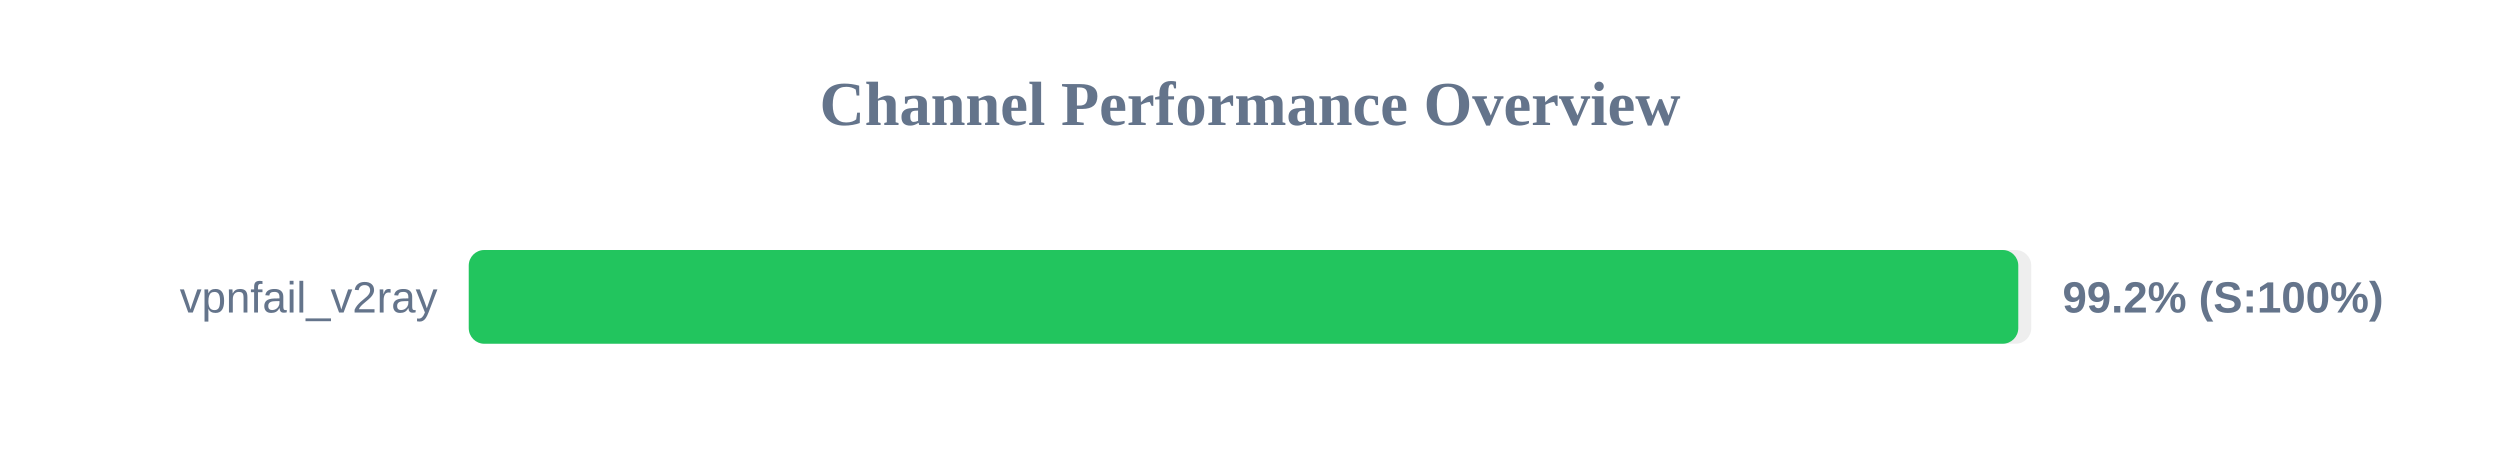
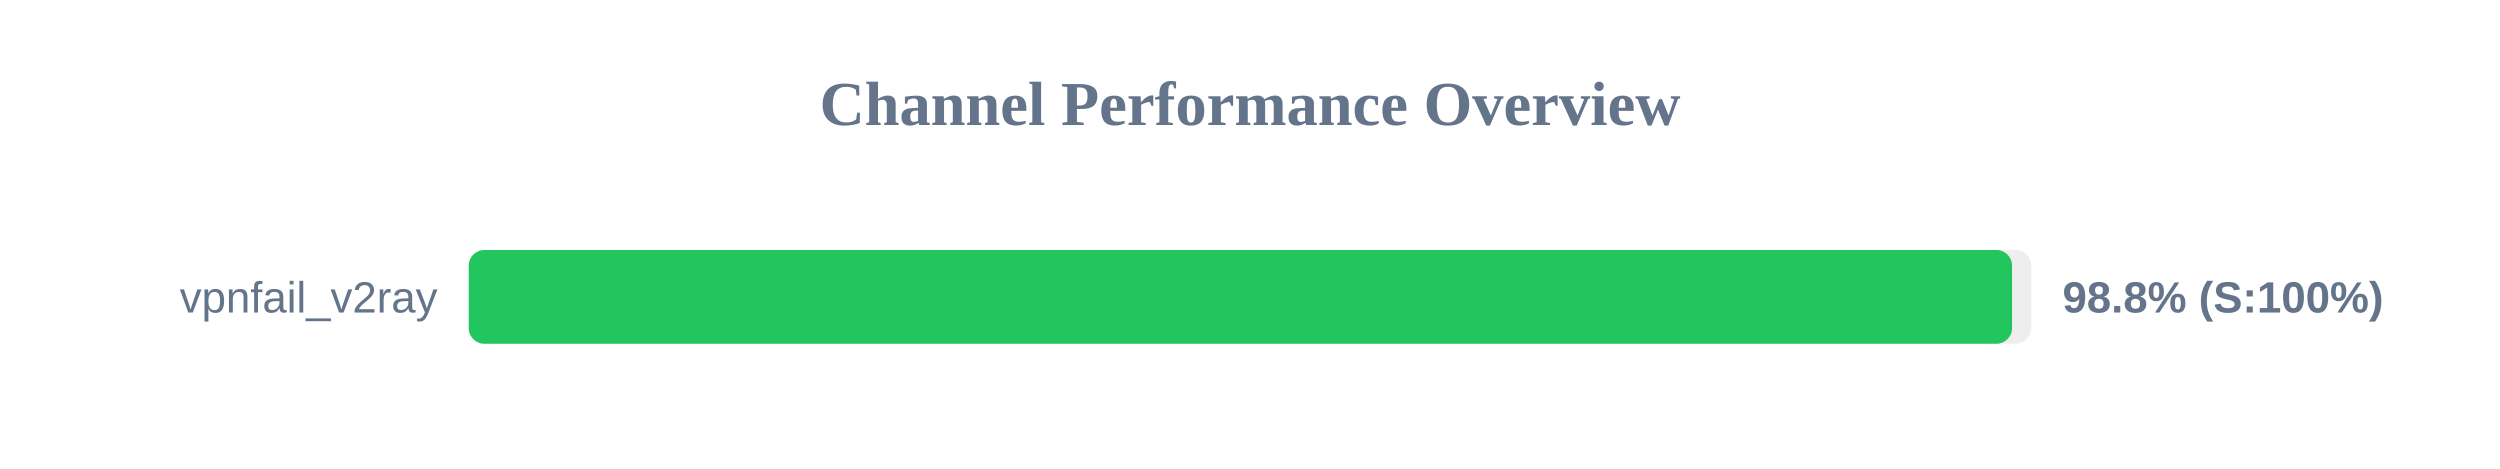
<svg xmlns="http://www.w3.org/2000/svg" width="800" height="150" version="1.1">
  <style>
        .row { font: 14px Arial; fill: #64748b; }
        .score { font: bold 14px Arial; fill: #64748b; }
    </style>
  <text x="400" y="40" text-anchor="middle" font-size="20px" font-weight="bold" fill="#64748b">Channel Performance Overview</text>
  <rect x="150" y="80" width="500" height="30" fill="#eee" rx="5" />
-   <rect x="150" y="80" width="495.85" height="30" fill="#22c55e" rx="5" />
+   <rect x="150" y="80" width="493.85" height="30" fill="#22c55e" rx="5" />
  <text x="140" y="100" text-anchor="end" class="row">vpnfail_v2ray</text>
-   <text x="660" y="100" text-anchor="start" class="score">99.2% (S:100%)</text>
+   <text x="660" y="100" text-anchor="start" class="score">98.8% (S:100%)</text>
</svg>
